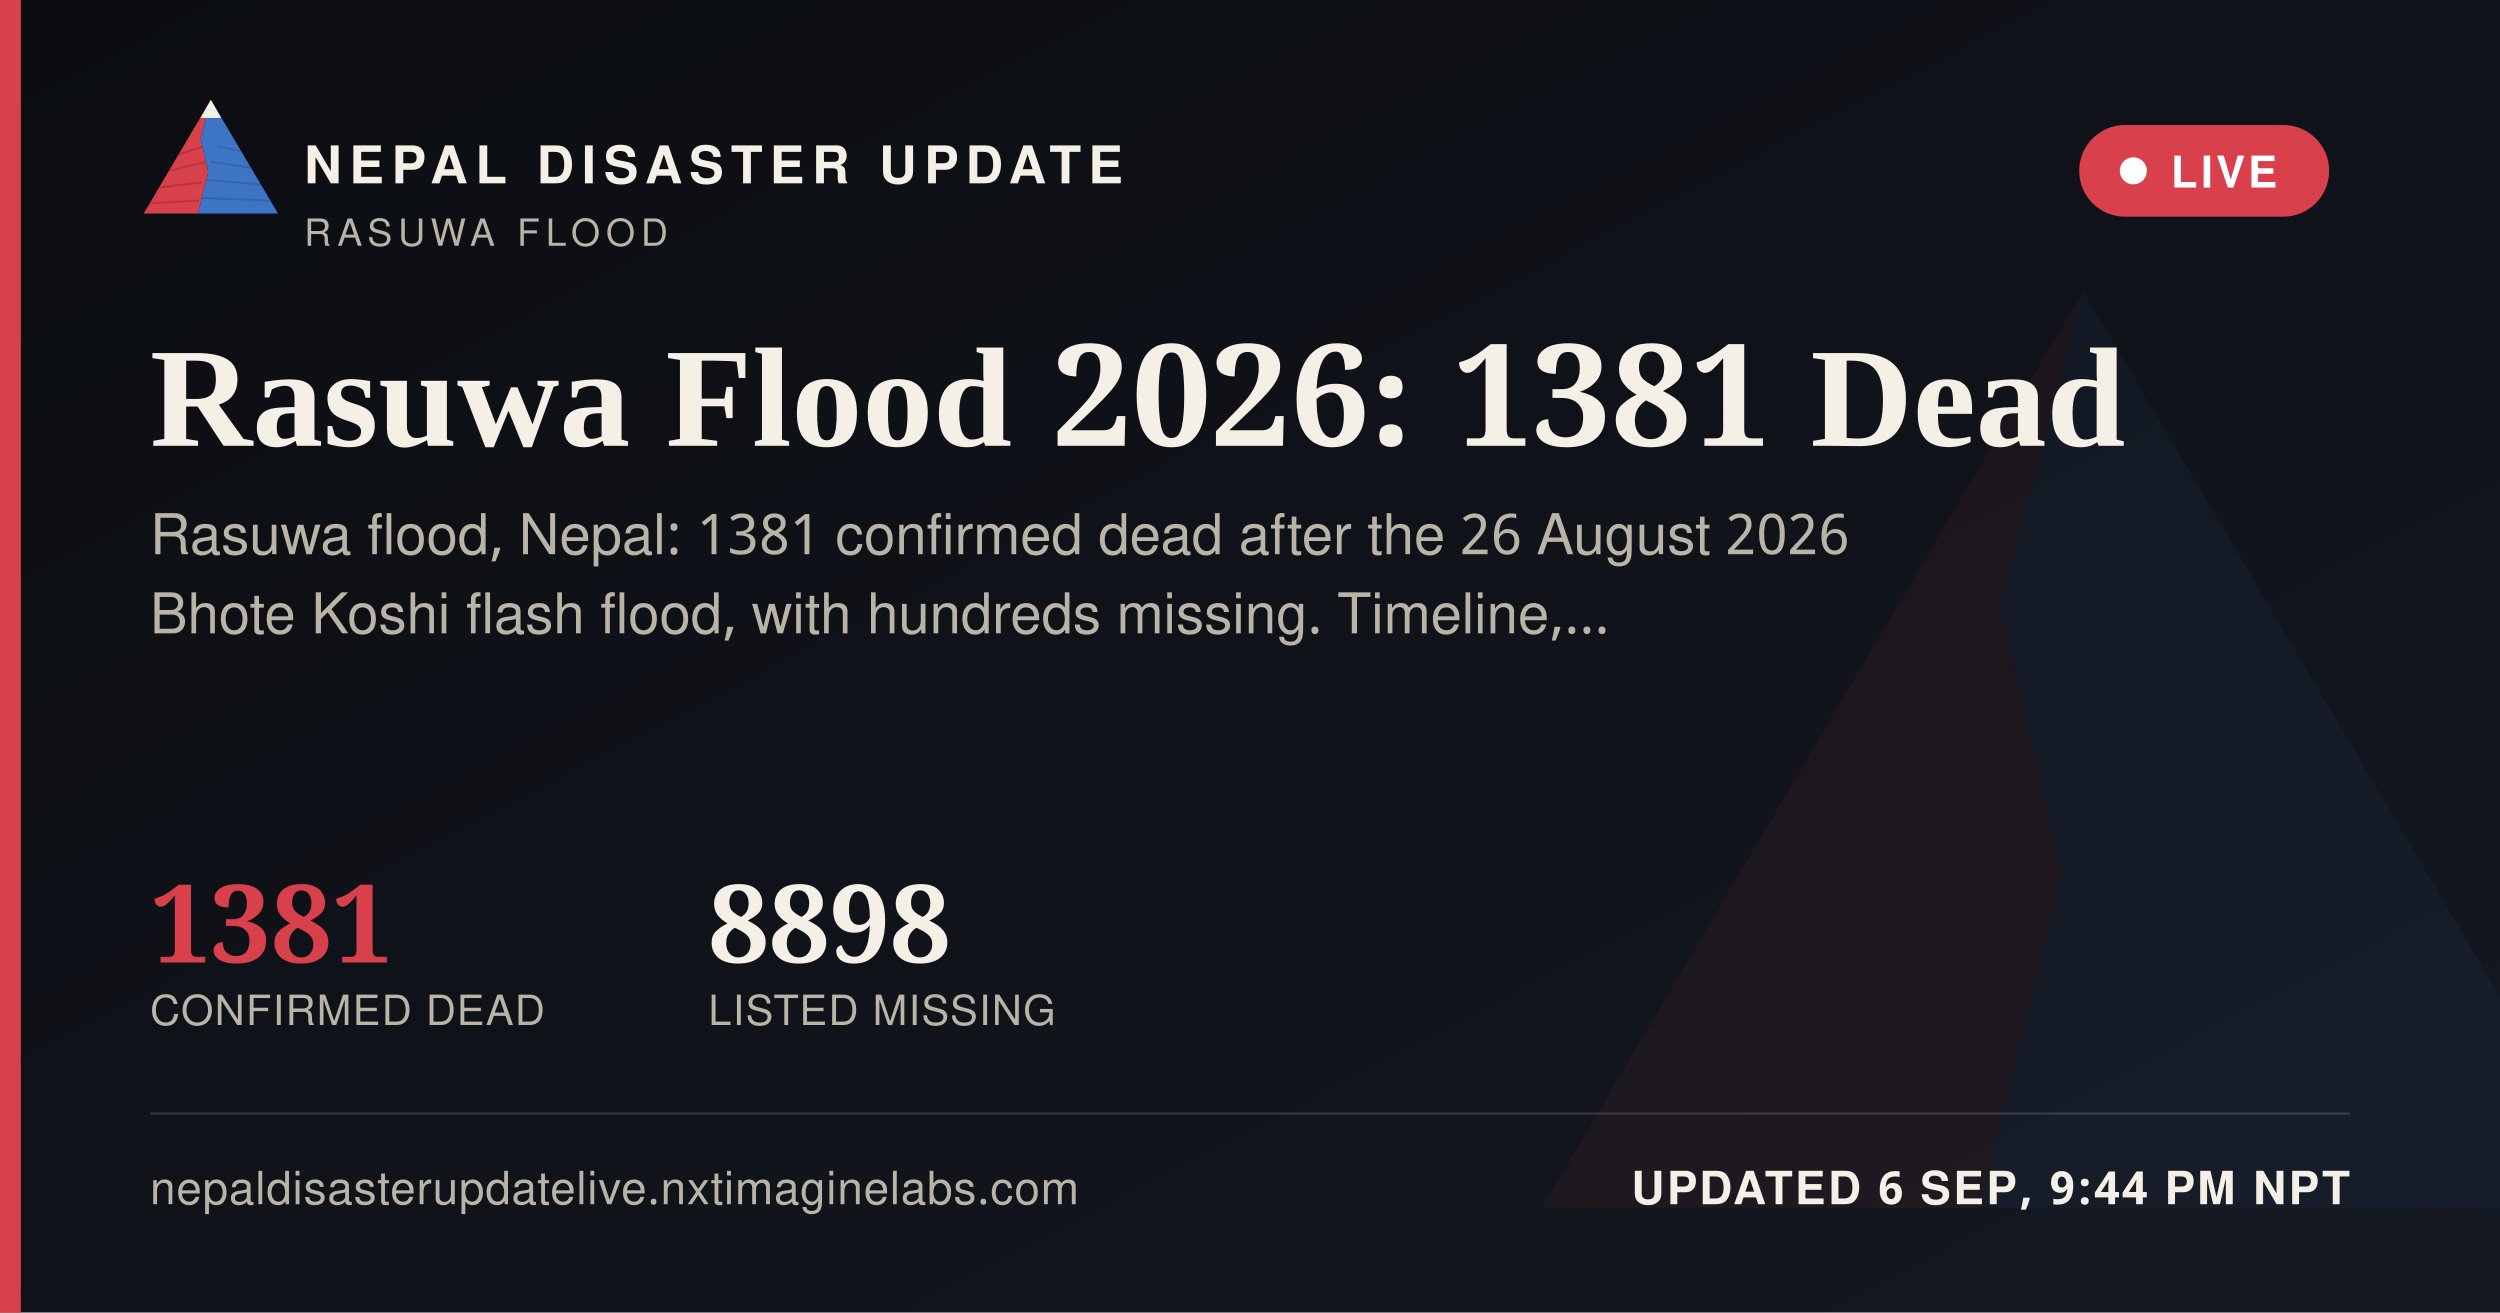
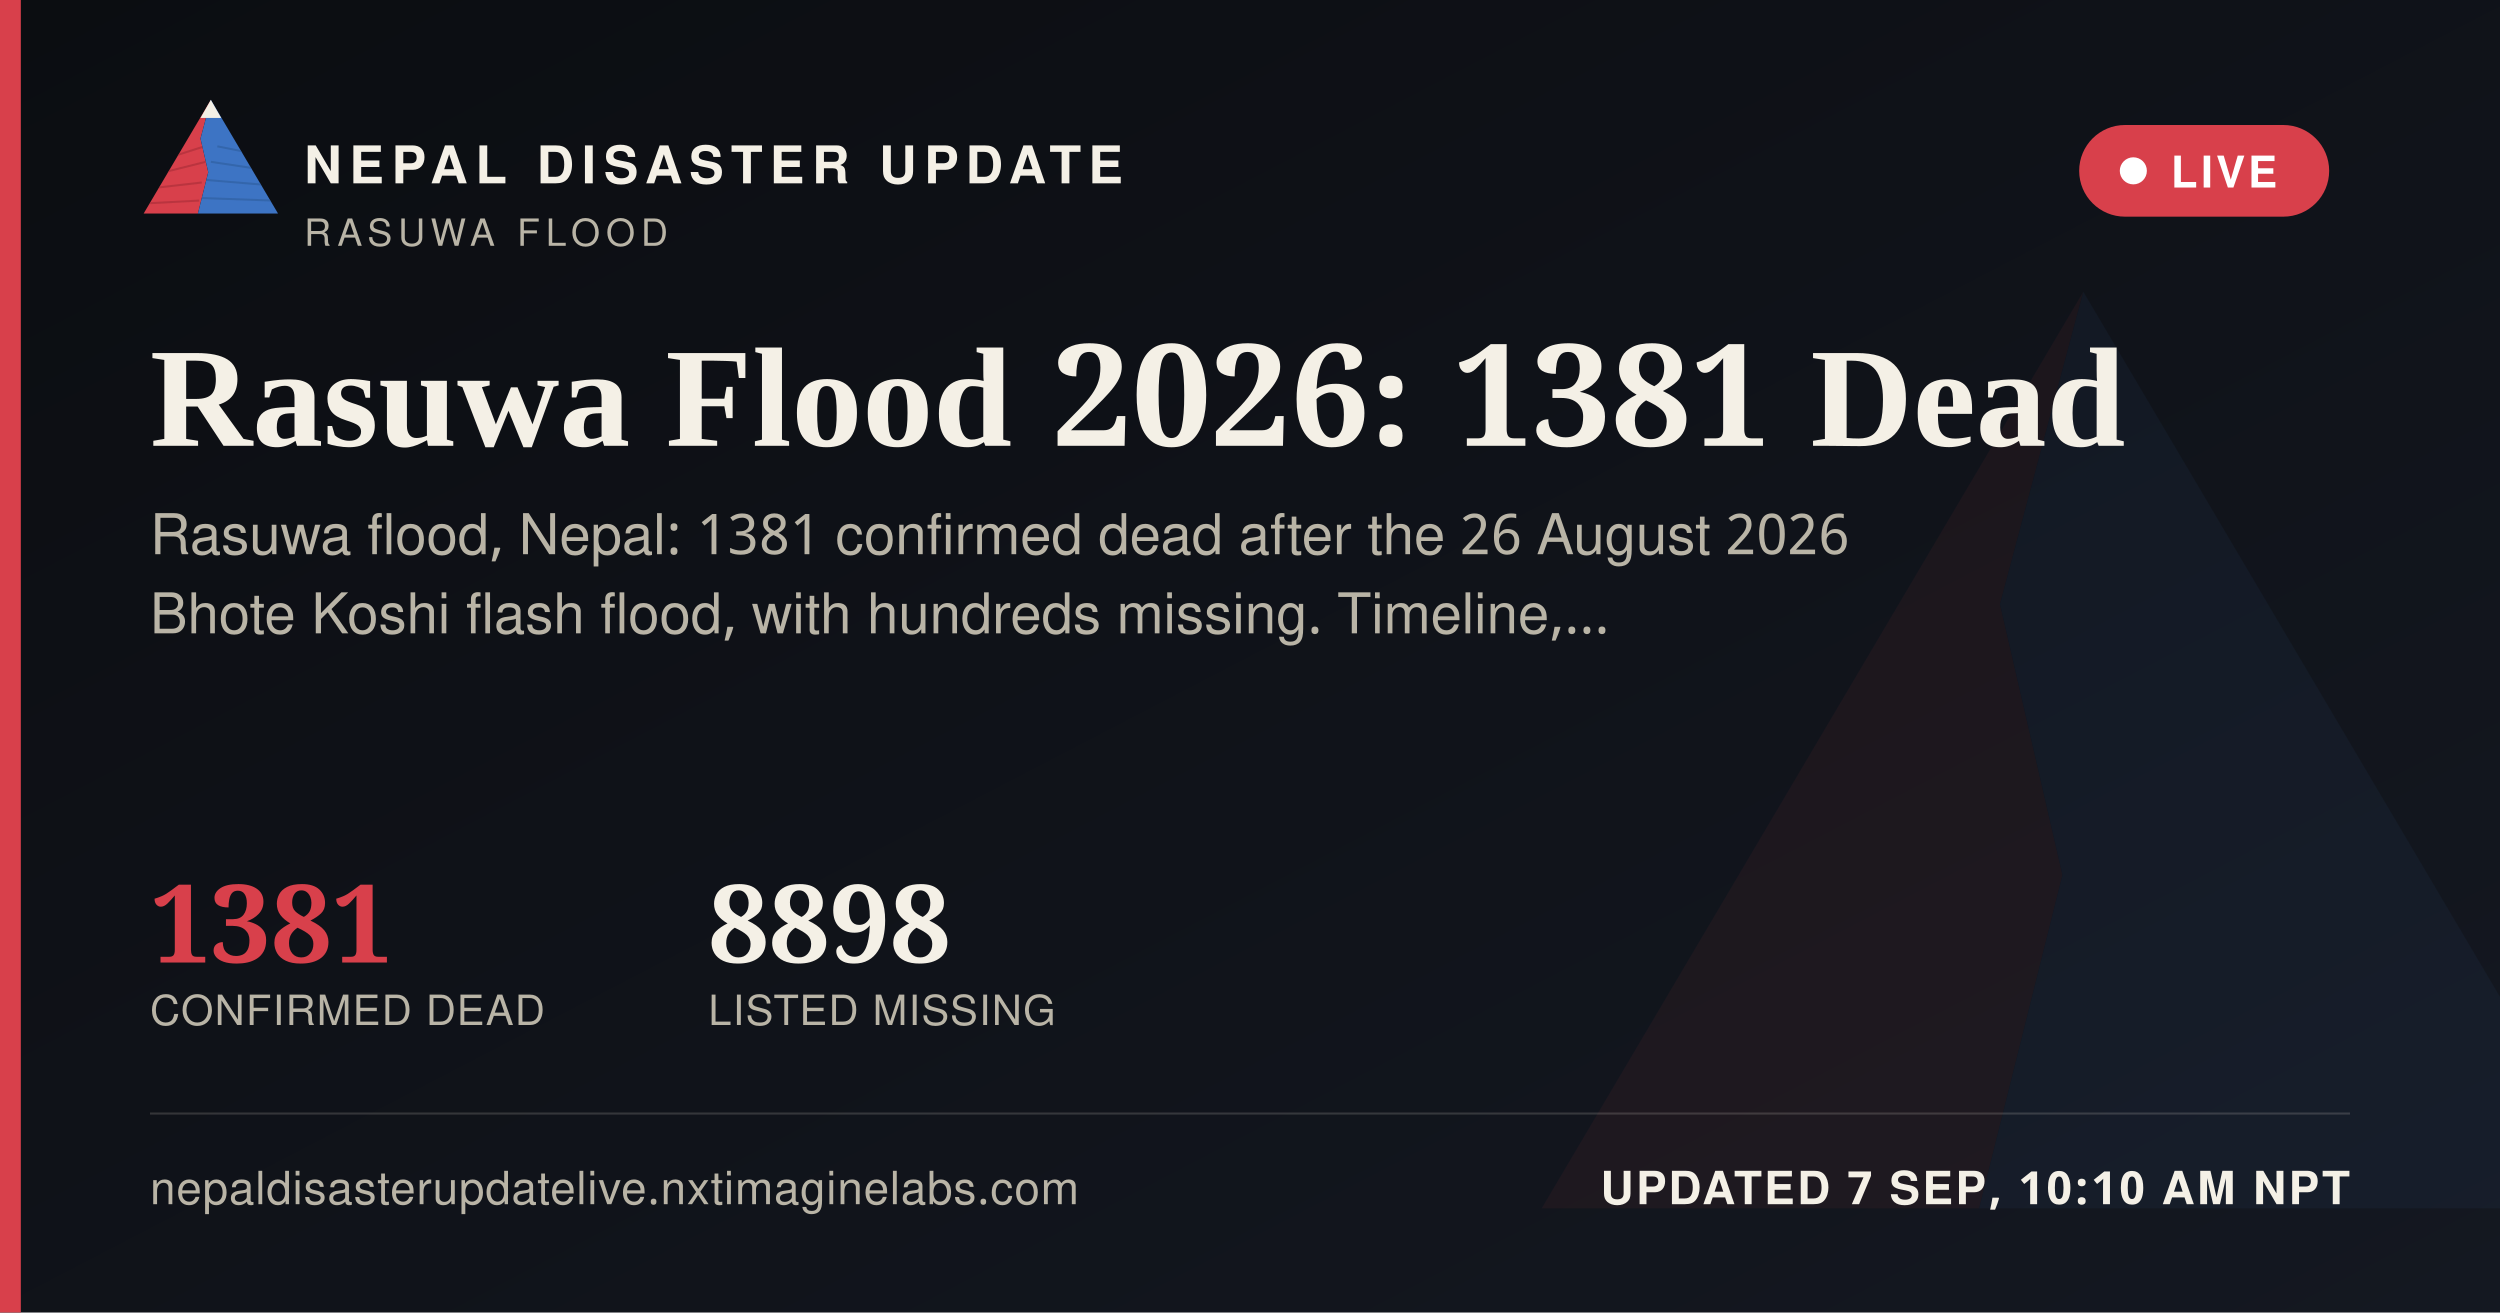
<svg xmlns="http://www.w3.org/2000/svg" width="1200" height="630" viewBox="0 0 1200 630">
  <defs>
    <linearGradient id="ogbg" x1="0" y1="0" x2="1" y2="1">
      <stop offset="0" stop-color="#0B0D11" />
      <stop offset="1" stop-color="#141821" />
    </linearGradient>
  </defs>
  <rect width="1200" height="630" fill="url(#ogbg)" />
  <g transform="translate(700,60) scale(5)" opacity="0.06">
    <polygon points="60,16 52,46 58,72 50,104 8,104" fill="#D8404B" />
    <polygon points="60,16 112,104 50,104 58,72 52,46" fill="#3D74C4" />
  </g>
  <rect x="0" y="0" width="10" height="630" fill="#D8404B" />
  <g transform="translate(64,38) scale(0.62)">
    <g>
      <defs>
        <clipPath id="ogLc">
          <polygon points="60,16 52,46 58,72 50,104 8,104" />
        </clipPath>
        <clipPath id="ogRc">
          <polygon points="60,16 112,104 50,104 58,72 52,46" />
        </clipPath>
      </defs>
      <polygon points="60,16 52,46 58,72 50,104 8,104" fill="#D8404B" />
      <g clip-path="url(#ogLc)" stroke="#A32A34" stroke-width="1.6" fill="none" opacity="0.55">
        <path d="M30,60 L55,52" />
        <path d="M24,72 L56,64" />
        <path d="M18,84 L53,80" />
        <path d="M13,96 L51,94" />
      </g>
      <polygon points="60,16 112,104 50,104 58,72 52,46" fill="#3D74C4" />
      <g clip-path="url(#ogRc)" stroke="#2A5793" stroke-width="1.6" fill="none" opacity="0.5">
        <path d="M65,52 L95,58" />
        <path d="M60,64 L100,70" />
        <path d="M56,78 L104,82" />
        <path d="M52,92 L108,94" />
      </g>
      <polygon points="60,16 52,30 68,30" fill="#F4F0E6" />
    </g>
  </g>
  <text x="146" y="88" font-family="'Public Sans', 'Noto Sans Devanagari', 'Helvetica Neue', Helvetica, Arial, sans-serif" font-size="25" font-weight="800" letter-spacing="3.6" fill="#F4F0E6">NEPAL DISASTER UPDATE</text>
  <text x="146" y="118" font-family="'Public Sans', 'Noto Sans Devanagari', 'Helvetica Neue', Helvetica, Arial, sans-serif" font-size="18" letter-spacing="2.8" fill="#B9B4A6">RASUWA FLOOD</text>
  <g>
    <rect x="998" y="60" width="120" height="44" rx="22" fill="#D8404B" stroke="none" />
    <circle cx="1024" cy="82" r="6.5" fill="#FFFFFF" />
    <text x="1042" y="90" font-family="'Public Sans', 'Noto Sans Devanagari', 'Helvetica Neue', Helvetica, Arial, sans-serif" font-size="21" font-weight="700" letter-spacing="1.6" fill="#FFFFFF">LIVE</text>
  </g>
  <text x="72" y="214" font-family="Newsreader, 'Noto Serif Devanagari', Georgia, 'Times New Roman', serif" font-size="68" font-weight="600" fill="#F4F0E6">Rasuwa Flood 2026: 1381 Dead</text>
  <text x="72" y="266" font-family="'Public Sans', 'Noto Sans Devanagari', 'Helvetica Neue', Helvetica, Arial, sans-serif" font-size="27" fill="#B9B4A6">Rasuwa flood, Nepal: 1381 confirmed dead after the 26 August 2026</text>
  <text x="72" y="304" font-family="'Public Sans', 'Noto Sans Devanagari', 'Helvetica Neue', Helvetica, Arial, sans-serif" font-size="27" fill="#B9B4A6">Bhote Koshi flash flood, with hundreds missing. Timeline,…</text>
  <g transform="translate(72,462)">
    <text x="0" y="0" font-family="Newsreader, 'Noto Serif Devanagari', Georgia, 'Times New Roman', serif" font-size="52" font-weight="600" fill="#D8404B">1381</text>
    <text x="0" y="30" font-family="'Public Sans', 'Noto Sans Devanagari', 'Helvetica Neue', Helvetica, Arial, sans-serif" font-size="20" letter-spacing="0.6" fill="#B9B4A6">CONFIRMED DEAD</text>
    <text x="268" y="0" font-family="Newsreader, 'Noto Serif Devanagari', Georgia, 'Times New Roman', serif" font-size="52" font-weight="600" fill="#F4F0E6">8898</text>
    <text x="268" y="30" font-family="'Public Sans', 'Noto Sans Devanagari', 'Helvetica Neue', Helvetica, Arial, sans-serif" font-size="20" letter-spacing="0.6" fill="#B9B4A6">LISTED MISSING</text>
  </g>
  <rect x="72" y="534" width="1056" height="1" fill="rgba(244,240,230,0.16)" />
  <text x="72" y="578" font-family="'Public Sans', 'Noto Sans Devanagari', 'Helvetica Neue', Helvetica, Arial, sans-serif" font-size="22" fill="#B9B4A6" letter-spacing="0.4">nepaldisasterupdatelive.nxtimaginelabs.com</text>
-   <text x="1128" y="578" text-anchor="end" font-family="'Public Sans', 'Noto Sans Devanagari', 'Helvetica Neue', Helvetica, Arial, sans-serif" font-size="22" font-weight="700" letter-spacing="1.2" fill="#F4F0E6">UPDATED 6 SEP, 9:44 PM NPT</text>
+   <text x="1128" y="578" text-anchor="end" font-family="'Public Sans', 'Noto Sans Devanagari', 'Helvetica Neue', Helvetica, Arial, sans-serif" font-size="22" font-weight="700" letter-spacing="1.2" fill="#F4F0E6">UPDATED 7 SEP, 10:10 AM NPT</text>
</svg>
